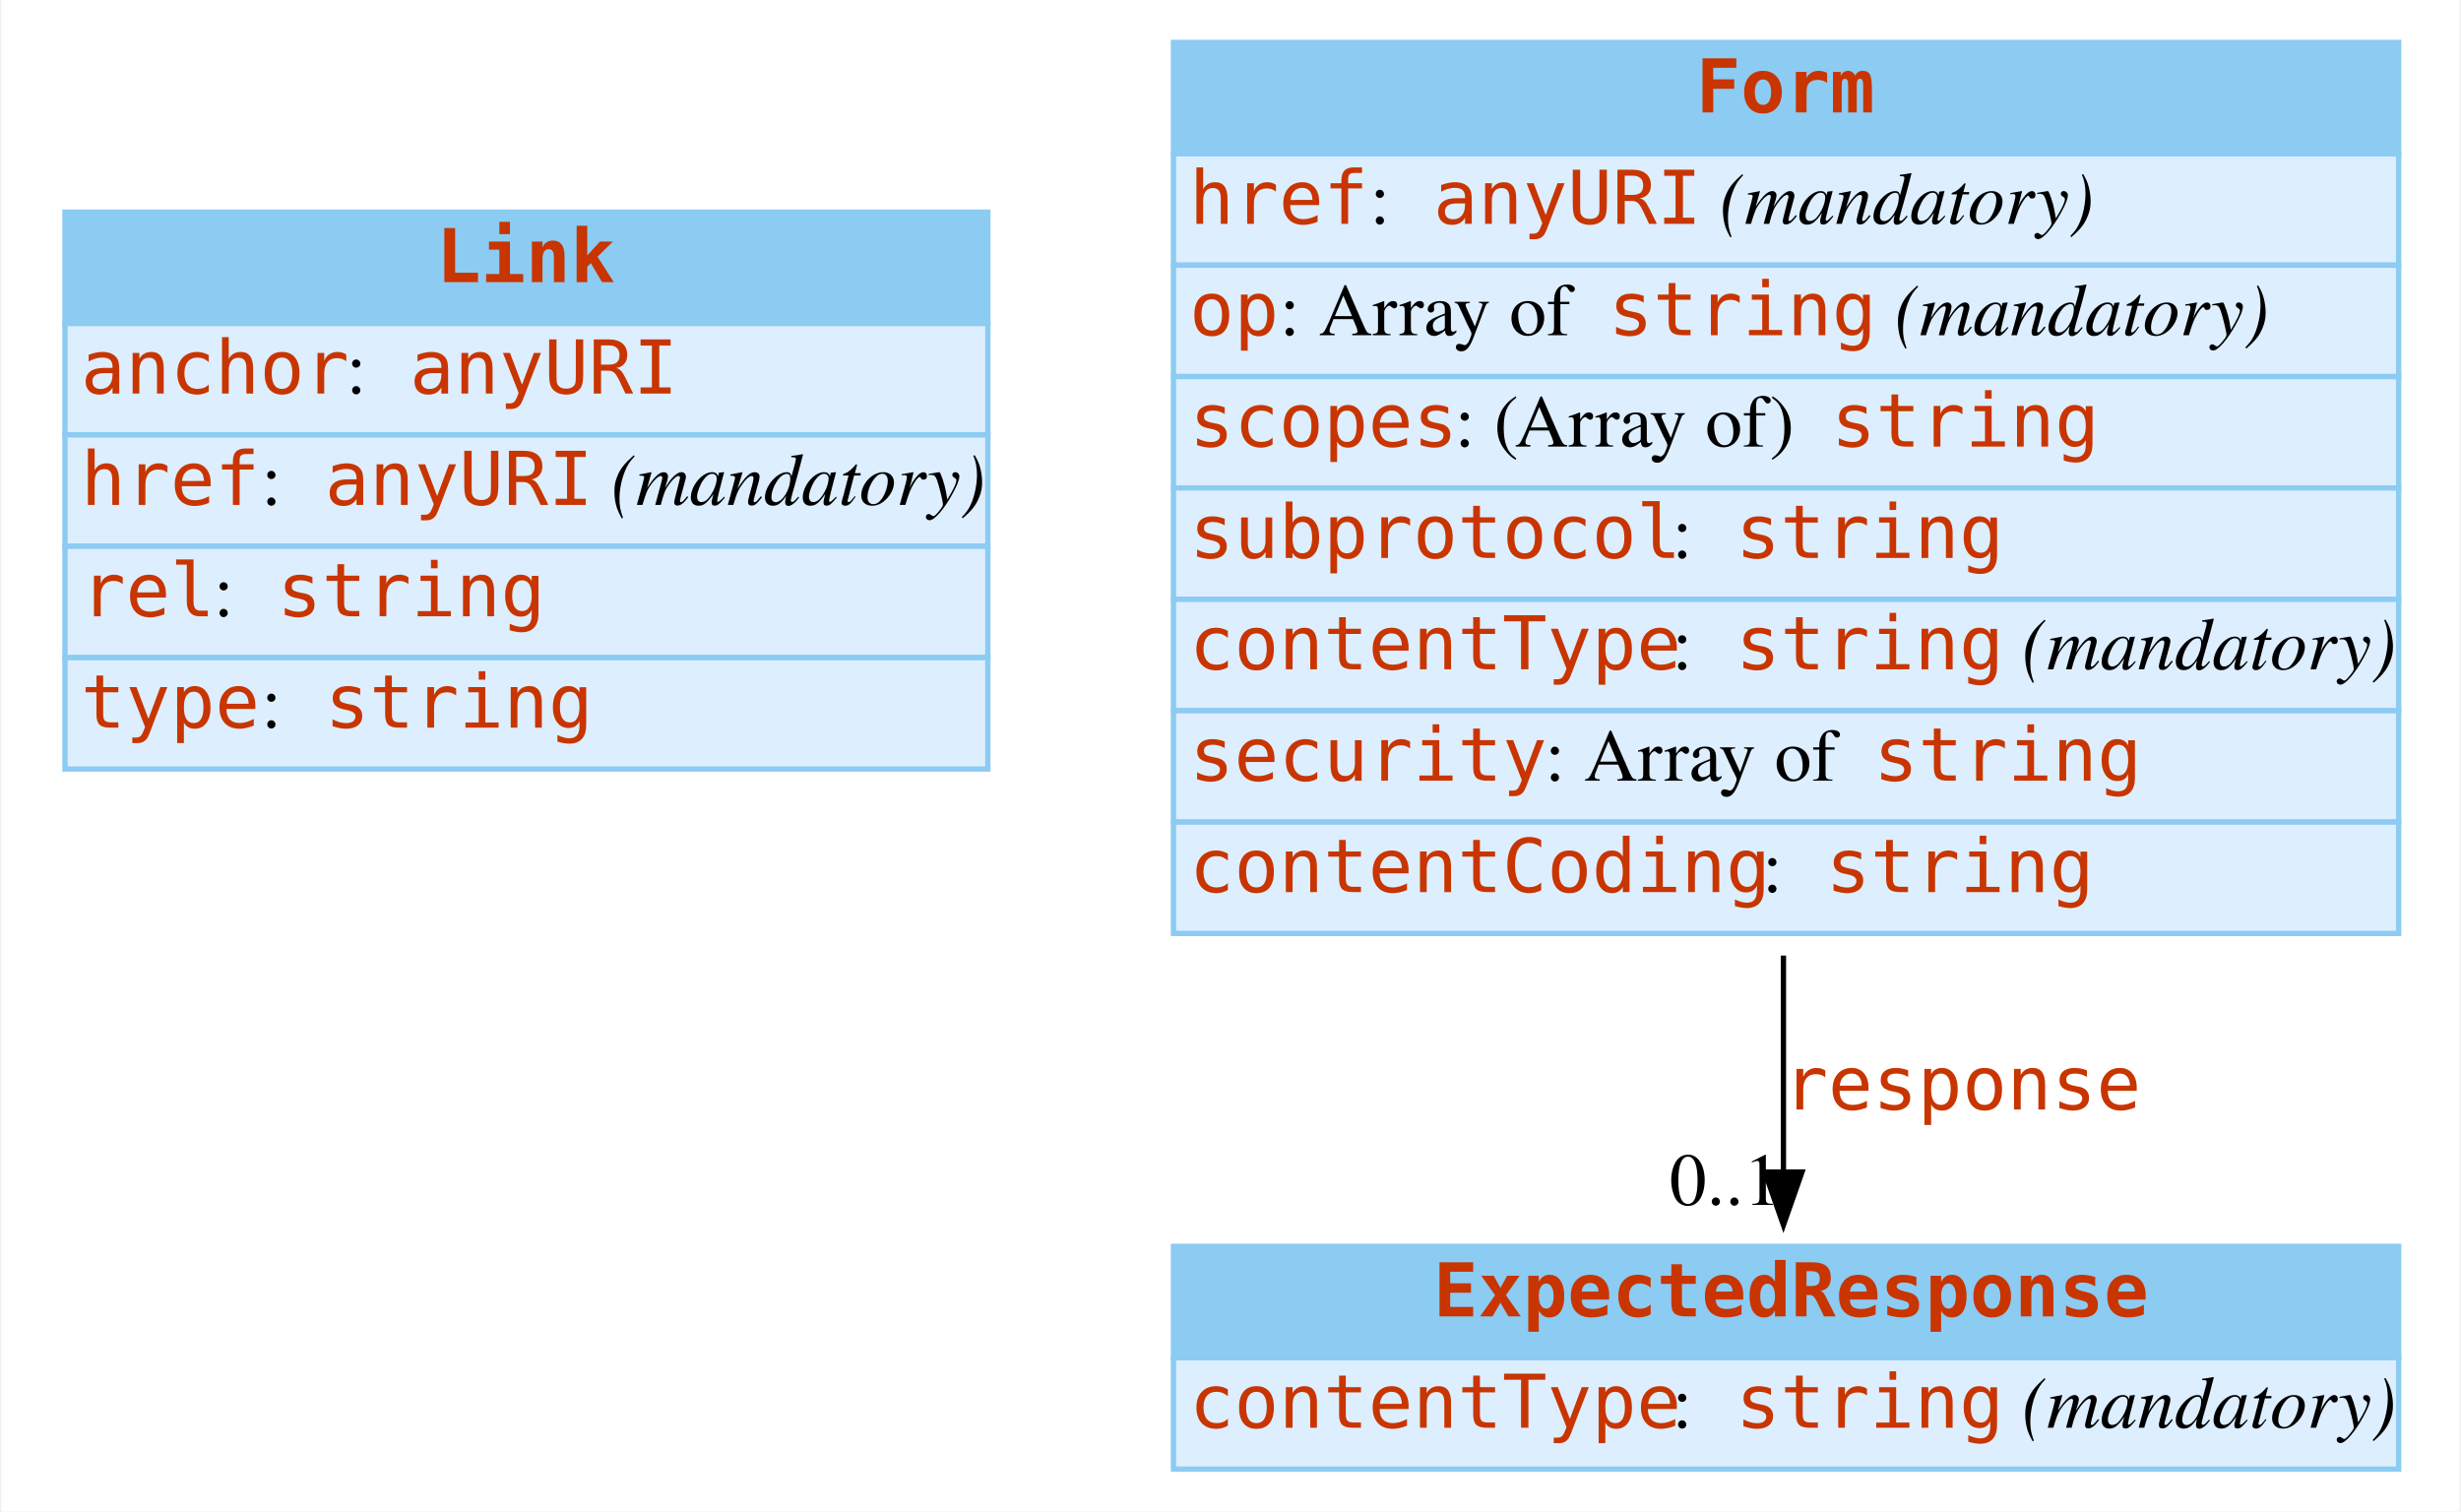
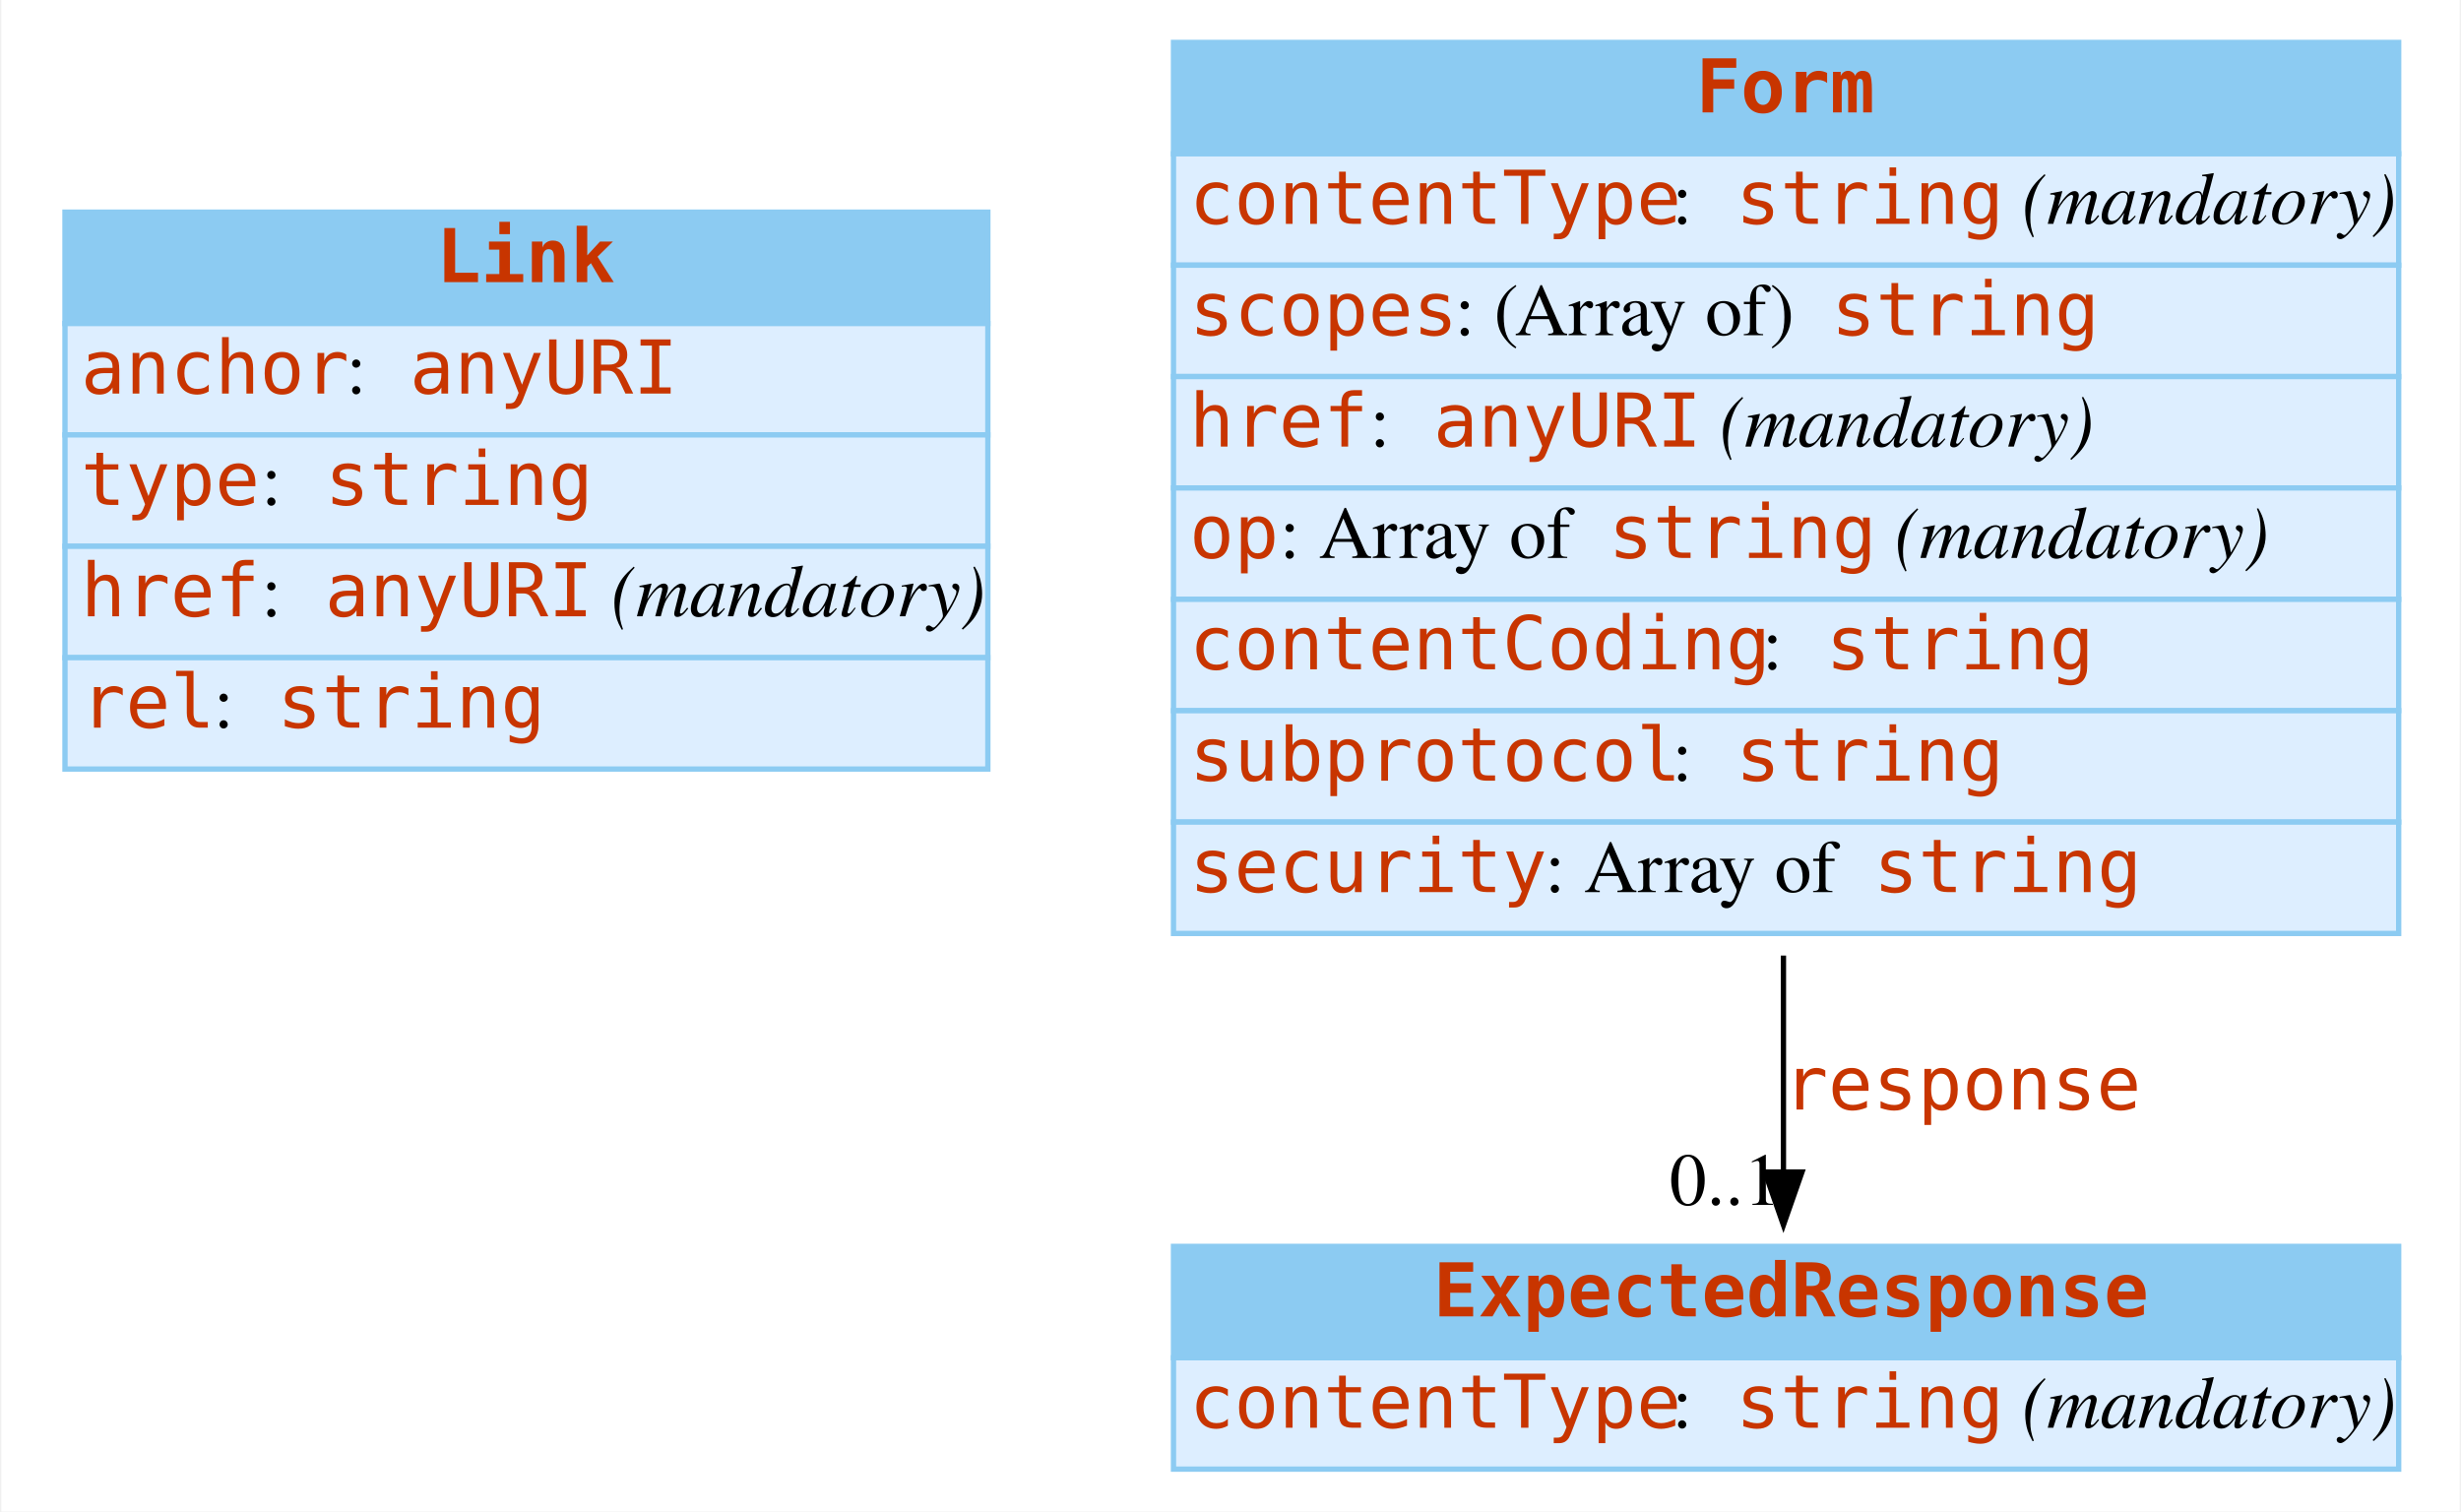
<svg xmlns="http://www.w3.org/2000/svg" width="464pt" height="285pt" viewBox="0.00 0.00 463.50 285.00">
  <g id="graph0" class="graph" transform="scale(1 1) rotate(0) translate(4 281)">
    <polygon fill="white" stroke="none" points="-4,4 -4,-281 459.5,-281 459.5,4 -4,4" />
    <g id="node1" class="node">
      <polygon fill="#8ccbf2" stroke="none" points="8,-220 8,-241 182,-241 182,-220 8,-220" />
      <polygon fill="none" stroke="#8ccbf2" points="8,-220 8,-241 182,-241 182,-220 8,-220" />
      <text text-anchor="start" x="78" y="-227.8" font-family="mono" font-weight="bold" font-size="14.00" fill="#c83500">Link</text>
      <polygon fill="#ddeeff" stroke="none" points="8,-199 8,-220 182,-220 182,-199 8,-199" />
      <polygon fill="none" stroke="#8ccbf2" points="8,-199 8,-220 182,-220 182,-199 8,-199" />
      <text text-anchor="start" x="11" y="-206.8" font-family="mono" font-size="14.00" fill="#c83500">anchor</text>
      <text text-anchor="start" x="61" y="-206.8" font-family="Times,serif" font-size="14.00"> : </text>
      <text text-anchor="start" x="73" y="-206.8" font-family="mono" font-size="14.00" fill="#c83500">anyURI</text>
      <polygon fill="#ddeeff" stroke="none" points="8,-178 8,-199 182,-199 182,-178 8,-178" />
      <polygon fill="none" stroke="#8ccbf2" points="8,-178 8,-199 182,-199 182,-178 8,-178" />
-       <text text-anchor="start" x="11" y="-185.8" font-family="mono" font-size="14.00" fill="#c83500">href</text>
+       <text text-anchor="start" x="11" y="-185.8" font-family="mono" font-size="14.00" fill="#c83500">type</text>
      <text text-anchor="start" x="45" y="-185.8" font-family="Times,serif" font-size="14.00"> : </text>
-       <text text-anchor="start" x="57" y="-185.8" font-family="mono" font-size="14.00" fill="#c83500">anyURI</text>
-       <text text-anchor="start" x="107" y="-185.8" font-family="Times,serif" font-size="14.00"> </text>
-       <text text-anchor="start" x="111" y="-185.8" font-family="Times,serif" font-style="italic" font-size="14.00">(mandatory)</text>
+       <text text-anchor="start" x="57" y="-185.8" font-family="mono" font-size="14.00" fill="#c83500">string</text>
      <polygon fill="#ddeeff" stroke="none" points="8,-157 8,-178 182,-178 182,-157 8,-157" />
      <polygon fill="none" stroke="#8ccbf2" points="8,-157 8,-178 182,-178 182,-157 8,-157" />
-       <text text-anchor="start" x="11" y="-164.8" font-family="mono" font-size="14.00" fill="#c83500">rel</text>
-       <text text-anchor="start" x="36" y="-164.8" font-family="Times,serif" font-size="14.00"> : </text>
-       <text text-anchor="start" x="48" y="-164.8" font-family="mono" font-size="14.00" fill="#c83500">string</text>
+       <text text-anchor="start" x="11" y="-164.8" font-family="mono" font-size="14.00" fill="#c83500">href</text>
+       <text text-anchor="start" x="45" y="-164.8" font-family="Times,serif" font-size="14.00"> : </text>
+       <text text-anchor="start" x="57" y="-164.8" font-family="mono" font-size="14.00" fill="#c83500">anyURI</text>
+       <text text-anchor="start" x="107" y="-164.8" font-family="Times,serif" font-size="14.00"> </text>
+       <text text-anchor="start" x="111" y="-164.8" font-family="Times,serif" font-style="italic" font-size="14.00">(mandatory)</text>
      <polygon fill="#ddeeff" stroke="none" points="8,-136 8,-157 182,-157 182,-136 8,-136" />
      <polygon fill="none" stroke="#8ccbf2" points="8,-136 8,-157 182,-157 182,-136 8,-136" />
-       <text text-anchor="start" x="11" y="-143.8" font-family="mono" font-size="14.00" fill="#c83500">type</text>
-       <text text-anchor="start" x="45" y="-143.8" font-family="Times,serif" font-size="14.00"> : </text>
-       <text text-anchor="start" x="57" y="-143.8" font-family="mono" font-size="14.00" fill="#c83500">string</text>
+       <text text-anchor="start" x="11" y="-143.8" font-family="mono" font-size="14.00" fill="#c83500">rel</text>
+       <text text-anchor="start" x="36" y="-143.8" font-family="Times,serif" font-size="14.00"> : </text>
+       <text text-anchor="start" x="48" y="-143.8" font-family="mono" font-size="14.00" fill="#c83500">string</text>
    </g>
    <g id="node2" class="node">
      <polygon fill="#8ccbf2" stroke="none" points="217,-252 217,-273 448,-273 448,-252 217,-252" />
      <polygon fill="none" stroke="#8ccbf2" points="217,-252 217,-273 448,-273 448,-252 217,-252" />
      <text text-anchor="start" x="315.5" y="-259.8" font-family="mono" font-weight="bold" font-size="14.00" fill="#c83500">Form</text>
      <polygon fill="#ddeeff" stroke="none" points="217,-231 217,-252 448,-252 448,-231 217,-231" />
      <polygon fill="none" stroke="#8ccbf2" points="217,-231 217,-252 448,-252 448,-231 217,-231" />
-       <text text-anchor="start" x="220" y="-238.8" font-family="mono" font-size="14.00" fill="#c83500">href</text>
-       <text text-anchor="start" x="254" y="-238.8" font-family="Times,serif" font-size="14.00"> : </text>
-       <text text-anchor="start" x="266" y="-238.8" font-family="mono" font-size="14.00" fill="#c83500">anyURI</text>
-       <text text-anchor="start" x="316" y="-238.8" font-family="Times,serif" font-size="14.00"> </text>
-       <text text-anchor="start" x="320" y="-238.8" font-family="Times,serif" font-style="italic" font-size="14.00">(mandatory)</text>
+       <text text-anchor="start" x="220" y="-238.8" font-family="mono" font-size="14.00" fill="#c83500">contentType</text>
+       <text text-anchor="start" x="311" y="-238.8" font-family="Times,serif" font-size="14.00"> : </text>
+       <text text-anchor="start" x="323" y="-238.8" font-family="mono" font-size="14.00" fill="#c83500">string</text>
+       <text text-anchor="start" x="373" y="-238.8" font-family="Times,serif" font-size="14.00"> </text>
+       <text text-anchor="start" x="377" y="-238.8" font-family="Times,serif" font-style="italic" font-size="14.00">(mandatory)</text>
      <polygon fill="#ddeeff" stroke="none" points="217,-210 217,-231 448,-231 448,-210 217,-210" />
      <polygon fill="none" stroke="#8ccbf2" points="217,-210 217,-231 448,-231 448,-210 217,-210" />
-       <text text-anchor="start" x="220" y="-217.8" font-family="mono" font-size="14.00" fill="#c83500">op</text>
-       <text text-anchor="start" x="237" y="-217.8" font-family="Times,serif" font-size="14.00"> : Array of </text>
-       <text text-anchor="start" x="299" y="-217.8" font-family="mono" font-size="14.00" fill="#c83500">string</text>
-       <text text-anchor="start" x="349" y="-217.8" font-family="Times,serif" font-size="14.00"> </text>
-       <text text-anchor="start" x="353" y="-217.8" font-family="Times,serif" font-style="italic" font-size="14.00">(mandatory)</text>
+       <text text-anchor="start" x="220" y="-217.8" font-family="mono" font-size="14.00" fill="#c83500">scopes</text>
+       <text text-anchor="start" x="270" y="-217.8" font-family="Times,serif" font-size="14.00"> : (Array of) </text>
+       <text text-anchor="start" x="341" y="-217.8" font-family="mono" font-size="14.00" fill="#c83500">string</text>
      <polygon fill="#ddeeff" stroke="none" points="217,-189 217,-210 448,-210 448,-189 217,-189" />
      <polygon fill="none" stroke="#8ccbf2" points="217,-189 217,-210 448,-210 448,-189 217,-189" />
-       <text text-anchor="start" x="220" y="-196.8" font-family="mono" font-size="14.00" fill="#c83500">scopes</text>
-       <text text-anchor="start" x="270" y="-196.8" font-family="Times,serif" font-size="14.00"> : (Array of) </text>
-       <text text-anchor="start" x="341" y="-196.8" font-family="mono" font-size="14.00" fill="#c83500">string</text>
+       <text text-anchor="start" x="220" y="-196.8" font-family="mono" font-size="14.00" fill="#c83500">href</text>
+       <text text-anchor="start" x="254" y="-196.8" font-family="Times,serif" font-size="14.00"> : </text>
+       <text text-anchor="start" x="266" y="-196.8" font-family="mono" font-size="14.00" fill="#c83500">anyURI</text>
+       <text text-anchor="start" x="316" y="-196.8" font-family="Times,serif" font-size="14.00"> </text>
+       <text text-anchor="start" x="320" y="-196.8" font-family="Times,serif" font-style="italic" font-size="14.00">(mandatory)</text>
      <polygon fill="#ddeeff" stroke="none" points="217,-168 217,-189 448,-189 448,-168 217,-168" />
      <polygon fill="none" stroke="#8ccbf2" points="217,-168 217,-189 448,-189 448,-168 217,-168" />
-       <text text-anchor="start" x="220" y="-175.8" font-family="mono" font-size="14.00" fill="#c83500">subprotocol</text>
-       <text text-anchor="start" x="311" y="-175.8" font-family="Times,serif" font-size="14.00"> : </text>
-       <text text-anchor="start" x="323" y="-175.8" font-family="mono" font-size="14.00" fill="#c83500">string</text>
+       <text text-anchor="start" x="220" y="-175.8" font-family="mono" font-size="14.00" fill="#c83500">op</text>
+       <text text-anchor="start" x="237" y="-175.8" font-family="Times,serif" font-size="14.00"> : Array of </text>
+       <text text-anchor="start" x="299" y="-175.8" font-family="mono" font-size="14.00" fill="#c83500">string</text>
+       <text text-anchor="start" x="349" y="-175.8" font-family="Times,serif" font-size="14.00"> </text>
+       <text text-anchor="start" x="353" y="-175.8" font-family="Times,serif" font-style="italic" font-size="14.00">(mandatory)</text>
      <polygon fill="#ddeeff" stroke="none" points="217,-147 217,-168 448,-168 448,-147 217,-147" />
      <polygon fill="none" stroke="#8ccbf2" points="217,-147 217,-168 448,-168 448,-147 217,-147" />
-       <text text-anchor="start" x="220" y="-154.8" font-family="mono" font-size="14.00" fill="#c83500">contentType</text>
-       <text text-anchor="start" x="311" y="-154.8" font-family="Times,serif" font-size="14.00"> : </text>
-       <text text-anchor="start" x="323" y="-154.8" font-family="mono" font-size="14.00" fill="#c83500">string</text>
-       <text text-anchor="start" x="373" y="-154.8" font-family="Times,serif" font-size="14.00"> </text>
-       <text text-anchor="start" x="377" y="-154.8" font-family="Times,serif" font-style="italic" font-size="14.00">(mandatory)</text>
+       <text text-anchor="start" x="220" y="-154.8" font-family="mono" font-size="14.00" fill="#c83500">contentCoding</text>
+       <text text-anchor="start" x="328" y="-154.8" font-family="Times,serif" font-size="14.00"> : </text>
+       <text text-anchor="start" x="340" y="-154.8" font-family="mono" font-size="14.00" fill="#c83500">string</text>
      <polygon fill="#ddeeff" stroke="none" points="217,-126 217,-147 448,-147 448,-126 217,-126" />
      <polygon fill="none" stroke="#8ccbf2" points="217,-126 217,-147 448,-147 448,-126 217,-126" />
-       <text text-anchor="start" x="220" y="-133.8" font-family="mono" font-size="14.00" fill="#c83500">security</text>
-       <text text-anchor="start" x="287" y="-133.8" font-family="Times,serif" font-size="14.00"> : Array of </text>
-       <text text-anchor="start" x="349" y="-133.8" font-family="mono" font-size="14.00" fill="#c83500">string</text>
+       <text text-anchor="start" x="220" y="-133.8" font-family="mono" font-size="14.00" fill="#c83500">subprotocol</text>
+       <text text-anchor="start" x="311" y="-133.8" font-family="Times,serif" font-size="14.00"> : </text>
+       <text text-anchor="start" x="323" y="-133.8" font-family="mono" font-size="14.00" fill="#c83500">string</text>
      <polygon fill="#ddeeff" stroke="none" points="217,-105 217,-126 448,-126 448,-105 217,-105" />
      <polygon fill="none" stroke="#8ccbf2" points="217,-105 217,-126 448,-126 448,-105 217,-105" />
-       <text text-anchor="start" x="220" y="-112.8" font-family="mono" font-size="14.00" fill="#c83500">contentCoding</text>
-       <text text-anchor="start" x="328" y="-112.8" font-family="Times,serif" font-size="14.00"> : </text>
-       <text text-anchor="start" x="340" y="-112.8" font-family="mono" font-size="14.00" fill="#c83500">string</text>
+       <text text-anchor="start" x="220" y="-112.8" font-family="mono" font-size="14.00" fill="#c83500">security</text>
+       <text text-anchor="start" x="287" y="-112.8" font-family="Times,serif" font-size="14.00"> : Array of </text>
+       <text text-anchor="start" x="349" y="-112.8" font-family="mono" font-size="14.00" fill="#c83500">string</text>
    </g>
    <g id="node3" class="node">
      <polygon fill="#8ccbf2" stroke="none" points="217,-25 217,-46 448,-46 448,-25 217,-25" />
      <polygon fill="none" stroke="#8ccbf2" points="217,-25 217,-46 448,-46 448,-25 217,-25" />
      <text text-anchor="start" x="266" y="-32.8" font-family="mono" font-weight="bold" font-size="14.00" fill="#c83500">ExpectedResponse</text>
      <polygon fill="#ddeeff" stroke="none" points="217,-4 217,-25 448,-25 448,-4 217,-4" />
      <polygon fill="none" stroke="#8ccbf2" points="217,-4 217,-25 448,-25 448,-4 217,-4" />
      <text text-anchor="start" x="220" y="-11.8" font-family="mono" font-size="14.00" fill="#c83500">contentType</text>
      <text text-anchor="start" x="311" y="-11.8" font-family="Times,serif" font-size="14.00"> : </text>
      <text text-anchor="start" x="323" y="-11.8" font-family="mono" font-size="14.00" fill="#c83500">string</text>
      <text text-anchor="start" x="373" y="-11.8" font-family="Times,serif" font-size="14.00"> </text>
      <text text-anchor="start" x="377" y="-11.8" font-family="Times,serif" font-style="italic" font-size="14.00">(mandatory)</text>
    </g>
    <g id="edge1" class="edge">
      <path fill="none" stroke="black" d="M332,-100.835C332,-86.355 332,-72.138 332,-60.051" />
      <polygon fill="black" stroke="black" points="335.5,-60.025 332,-50.025 328.5,-60.025 335.5,-60.025" />
      <text text-anchor="start" x="332" y="-71.8" font-family="mono" font-size="14.00" fill="#c83500">response</text>
      <text text-anchor="middle" x="321" y="-53.825" font-family="Times,serif" font-size="14.00">0..1</text>
    </g>
  </g>
</svg>
